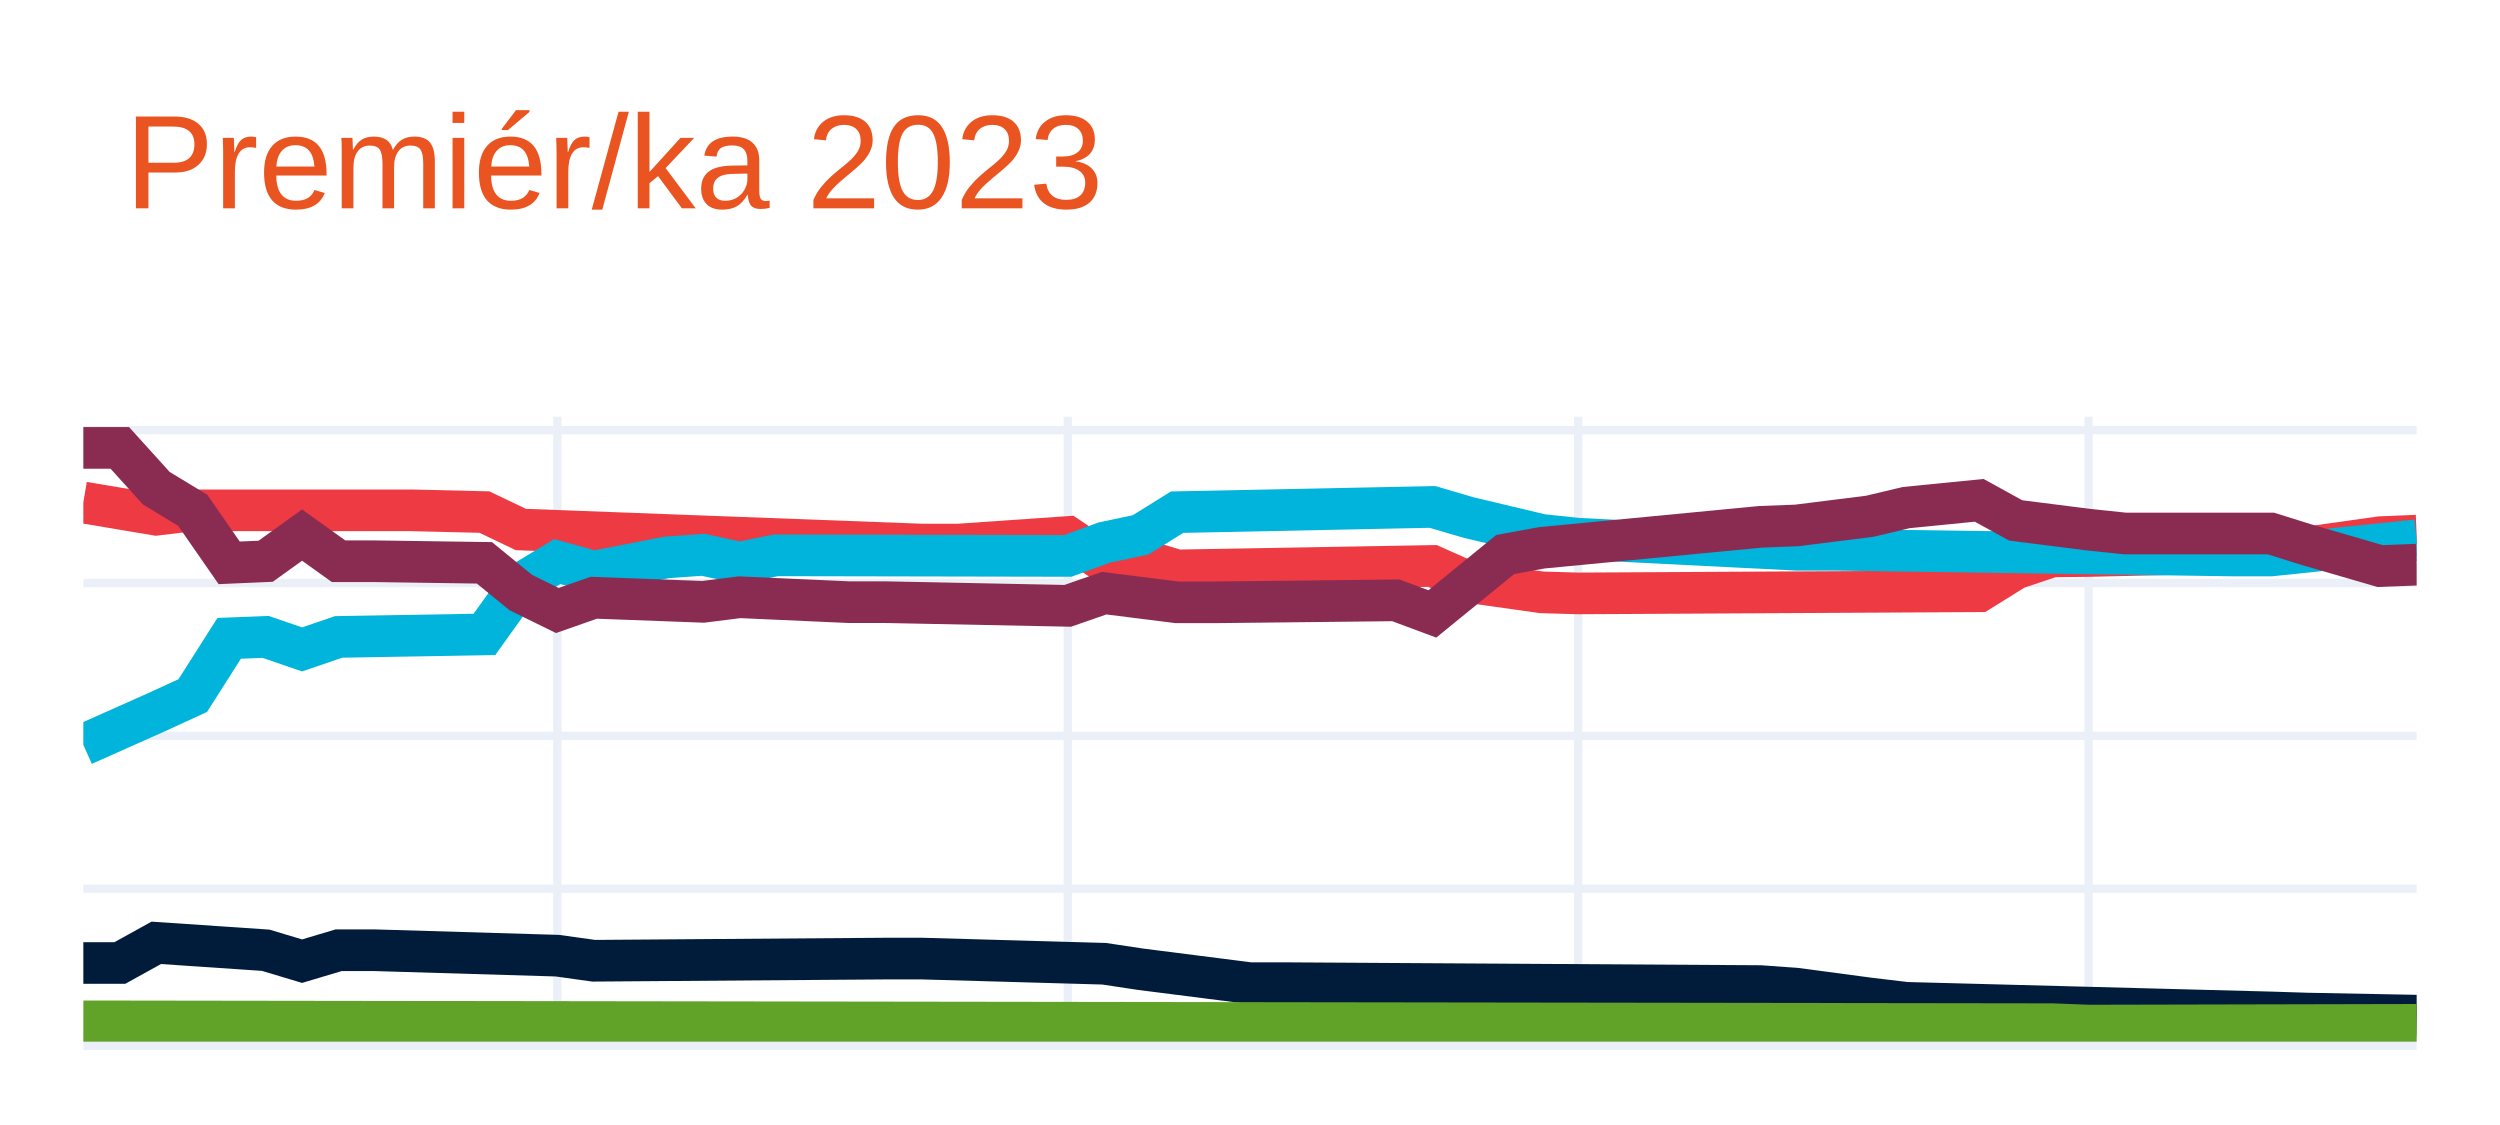
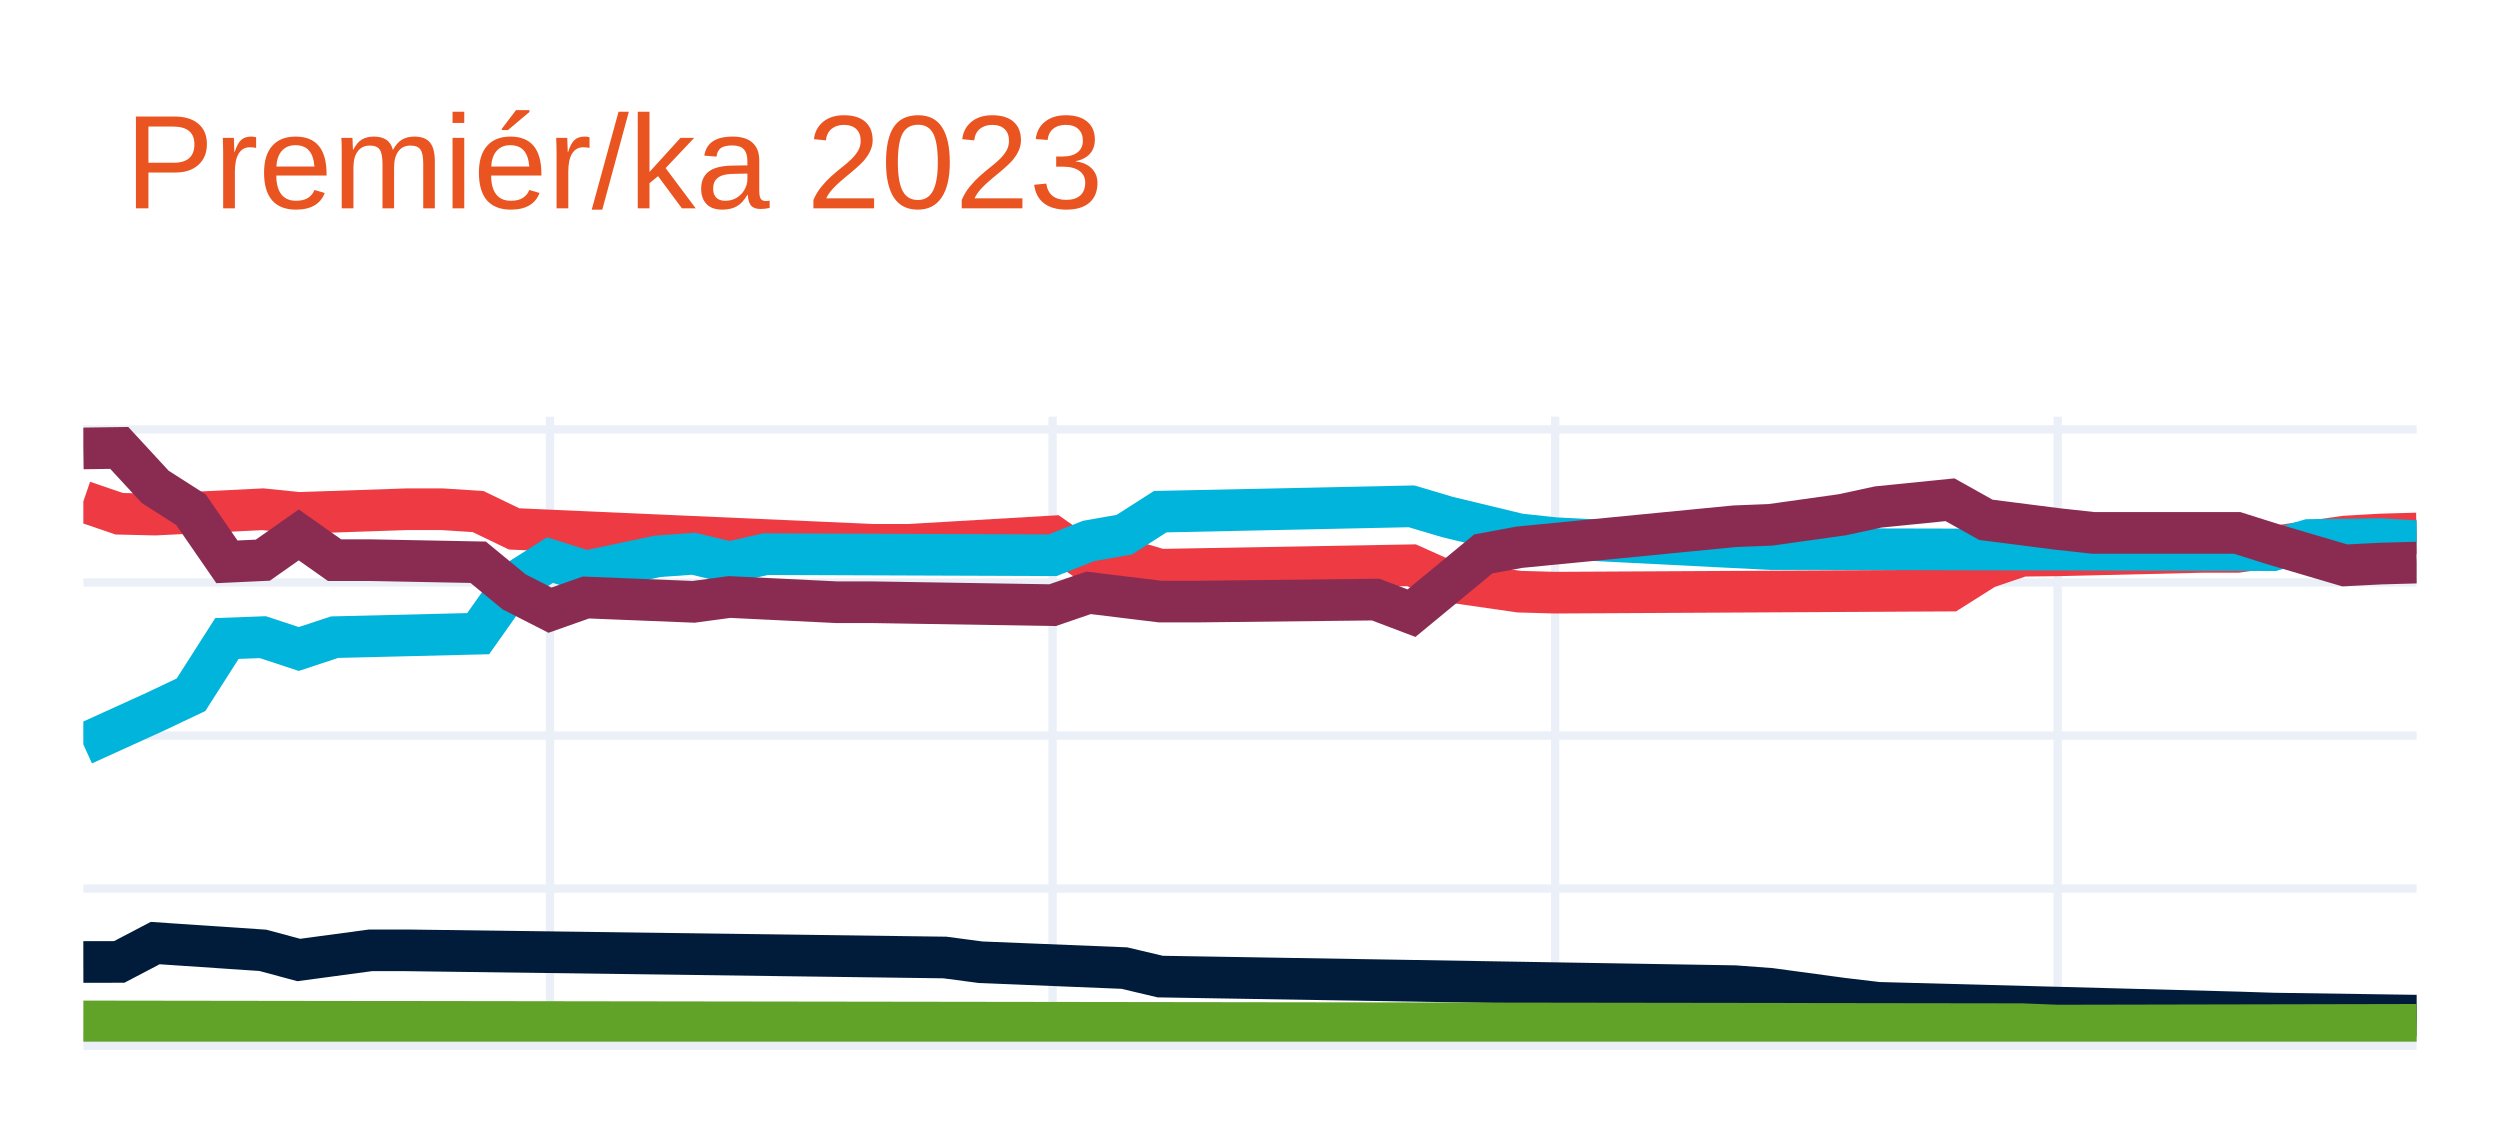
<svg xmlns="http://www.w3.org/2000/svg" class="main-svg" width="300" height="135" style="" viewBox="0 0 300 135">
  <rect x="0" y="0" width="300" height="135" style="fill: rgb(255, 255, 255); fill-opacity: 1;" />
-   <defs id="defs-92d0ca">
+   <defs id="defs-e23fab">
    <g class="clips">
-       <clipPath id="clip92d0caxyplot" class="plotclip">
+       <clipPath id="clipe23fabxyplot" class="plotclip">
        <rect width="280" height="75" />
      </clipPath>
-       <clipPath class="axesclip" id="clip92d0cax">
+       <clipPath class="axesclip" id="clipe23fabx">
        <rect x="10" y="0" width="280" height="135" />
      </clipPath>
-       <clipPath class="axesclip" id="clip92d0cay">
+       <clipPath class="axesclip" id="clipe23faby">
        <rect x="0" y="50" width="300" height="75" />
      </clipPath>
-       <clipPath class="axesclip" id="clip92d0caxy">
+       <clipPath class="axesclip" id="clipe23fabxy">
        <rect x="10" y="50" width="280" height="75" />
      </clipPath>
    </g>
    <g class="gradients" />
    <g class="patterns" />
  </defs>
  <g class="bglayer" />
  <g class="layer-below">
    <g class="imagelayer" />
    <g class="shapelayer" />
  </g>
  <g class="cartesianlayer">
    <g class="subplot xy">
      <g class="layer-subplot">
        <g class="shapelayer" />
        <g class="imagelayer" />
      </g>
      <g class="minor-gridlayer">
        <g class="x" />
        <g class="y" />
      </g>
      <g class="gridlayer">
        <g class="x">
-           <path class="xgrid crisp" transform="translate(66.88,0)" d="M0,50v75" style="stroke: rgb(235, 240, 248); stroke-opacity: 1; stroke-width: 1px;" />
-           <path class="xgrid crisp" transform="translate(128.13,0)" d="M0,50v75" style="stroke: rgb(235, 240, 248); stroke-opacity: 1; stroke-width: 1px;" />
-           <path class="xgrid crisp" transform="translate(189.38,0)" d="M0,50v75" style="stroke: rgb(235, 240, 248); stroke-opacity: 1; stroke-width: 1px;" />
-           <path class="xgrid crisp" transform="translate(250.63,0)" d="M0,50v75" style="stroke: rgb(235, 240, 248); stroke-opacity: 1; stroke-width: 1px;" />
+           <path class="xgrid crisp" transform="translate(66,0)" d="M0,50v75" style="stroke: rgb(235, 240, 248); stroke-opacity: 1; stroke-width: 1px;" />
+           <path class="xgrid crisp" transform="translate(126.31,0)" d="M0,50v75" style="stroke: rgb(235, 240, 248); stroke-opacity: 1; stroke-width: 1px;" />
+           <path class="xgrid crisp" transform="translate(186.62,0)" d="M0,50v75" style="stroke: rgb(235, 240, 248); stroke-opacity: 1; stroke-width: 1px;" />
+           <path class="xgrid crisp" transform="translate(246.92,0)" d="M0,50v75" style="stroke: rgb(235, 240, 248); stroke-opacity: 1; stroke-width: 1px;" />
        </g>
        <g class="y">
-           <path class="ygrid crisp" transform="translate(0,106.65)" d="M10,0h280" style="stroke: rgb(235, 240, 248); stroke-opacity: 1; stroke-width: 1px;" />
-           <path class="ygrid crisp" transform="translate(0,88.31)" d="M10,0h280" style="stroke: rgb(235, 240, 248); stroke-opacity: 1; stroke-width: 1px;" />
-           <path class="ygrid crisp" transform="translate(0,69.96)" d="M10,0h280" style="stroke: rgb(235, 240, 248); stroke-opacity: 1; stroke-width: 1px;" />
-           <path class="ygrid crisp" transform="translate(0,51.62)" d="M10,0h280" style="stroke: rgb(235, 240, 248); stroke-opacity: 1; stroke-width: 1px;" />
+           <path class="ygrid crisp" transform="translate(0,106.63)" d="M10,0h280" style="stroke: rgb(235, 240, 248); stroke-opacity: 1; stroke-width: 1px;" />
+           <path class="ygrid crisp" transform="translate(0,88.27)" d="M10,0h280" style="stroke: rgb(235, 240, 248); stroke-opacity: 1; stroke-width: 1px;" />
+           <path class="ygrid crisp" transform="translate(0,69.9)" d="M10,0h280" style="stroke: rgb(235, 240, 248); stroke-opacity: 1; stroke-width: 1px;" />
+           <path class="ygrid crisp" transform="translate(0,51.53)" d="M10,0h280" style="stroke: rgb(235, 240, 248); stroke-opacity: 1; stroke-width: 1px;" />
        </g>
      </g>
      <g class="zerolinelayer">
        <path class="yzl zl crisp" transform="translate(0,125)" d="M10,0h280" style="stroke: rgb(235, 240, 248); stroke-opacity: 1; stroke-width: 2px;" />
      </g>
      <path class="xlines-below" />
      <path class="ylines-below" />
      <g class="overlines-below" />
      <g class="xaxislayer-below" />
      <g class="yaxislayer-below" />
      <g class="overaxes-below" />
-       <g class="plot" transform="translate(10,50)" clip-path="url(#clip92d0caxyplot)">
+       <g class="plot" transform="translate(10,50)" clip-path="url(#clipe23fabxyplot)">
        <g class="scatterlayer mlayer">
-           <g class="trace scatter trace4140f7" style="stroke-miterlimit: 2; opacity: 1;">
+           <g class="trace scatter trace5c1402" style="stroke-miterlimit: 2; opacity: 1;">
            <g class="fills" />
            <g class="errorbars" />
            <g class="lines">
-               <path class="js-line" d="M0,10.3L8.75,11.77L13.13,11.24L35,11.24L39.38,11.24L48.13,11.45L52.5,13.54L100.63,15.35L105,15.35L118.13,14.44L122.5,17.4L126.88,17.13L131.25,18.45L161.88,17.91L166.25,19.85L175,21.08L179.38,21.21L227.5,20.95L231.88,18.23L236.25,16.77L240.63,16.72L258.13,16.31L262.5,16.31L275.63,14.46L280,14.28" style="vector-effect: none; fill: none; stroke: rgb(238, 58, 67); stroke-opacity: 1; stroke-width: 5px; opacity: 1;" />
+               <path class="js-line" d="M0,10.18L4.31,11.65L8.62,11.75L21.54,11.11L25.85,11.55L38.77,11.11L43.08,11.11L47.38,11.39L51.69,13.47L94.77,15.38L99.08,15.38L116.31,14.37L120.62,17.38L124.92,17.1L129.23,18.37L159.38,17.83L163.69,19.76L172.31,21L176.62,21.12L224,20.87L228.31,18.15L232.62,16.69L236.92,16.64L254.15,16.23L258.46,16.23L271.38,14.39L275.69,14.14L280,14.02" style="vector-effect: none; fill: none; stroke: rgb(238, 58, 67); stroke-opacity: 1; stroke-width: 5px; opacity: 1;" />
            </g>
            <g class="points" />
            <g class="text" />
          </g>
-           <g class="trace scatter tracec27133" style="stroke-miterlimit: 2; opacity: 1;">
+           <g class="trace scatter trace772156" style="stroke-miterlimit: 2; opacity: 1;">
            <g class="fills" />
            <g class="errorbars" />
            <g class="lines">
-               <path class="js-line" d="M0,39.38L8.75,35.48L13.13,33.47L17.5,26.6L21.88,26.43L26.25,27.93L30.63,26.43L48.13,26.13L52.5,20.03L56.88,17.39L61.25,18.6L70,16.89L74.38,16.58L78.75,17.52L83.13,16.64L118.13,16.71L122.5,15.11L126.88,14.18L131.25,11.46L161.88,10.83L166.25,12.11L175,14.19L179.38,14.65L205.63,15.97L210,15.97L258.13,16.66L262.5,16.66L280,14.83" style="vector-effect: none; fill: none; stroke: rgb(0, 180, 219); stroke-opacity: 1; stroke-width: 5px; opacity: 1;" />
+               <path class="js-line" d="M0,39.33L8.62,35.41L12.92,33.37L17.23,26.62L21.54,26.46L25.85,27.88L30.15,26.46L47.38,26.04L51.69,19.95L56,17.21L60.31,18.57L68.92,16.76L73.23,16.45L77.54,17.49L81.85,16.5L116.31,16.63L120.62,14.92L124.92,14.16L129.23,11.4L159.38,10.76L163.69,12.04L172.31,14.12L176.62,14.58L202.46,15.89L206.77,15.89L262.77,16.02L267.08,14.8L275.69,14.69L280,14.94" style="vector-effect: none; fill: none; stroke: rgb(0, 180, 219); stroke-opacity: 1; stroke-width: 5px; opacity: 1;" />
            </g>
            <g class="points" />
            <g class="text" />
          </g>
-           <g class="trace scatter trace60dca5" style="stroke-miterlimit: 2; opacity: 1;">
+           <g class="trace scatter trace2a0f69" style="stroke-miterlimit: 2; opacity: 1;">
            <g class="fills" />
            <g class="errorbars" />
            <g class="lines">
-               <path class="js-line" d="M0,3.75L4.38,3.75L8.75,8.58L13.13,11.24L17.5,17.54L21.88,17.35L26.25,14.21L30.63,17.35L35,17.35L48.13,17.54L52.5,21.11L56.88,23.26L61.25,21.73L74.38,22.22L78.75,21.67L91.88,22.26L96.25,22.26L118.13,22.7L122.5,21.18L131.25,22.28L135.63,22.28L157.5,22.04L161.88,23.67L170.63,16.54L175,15.74L201.25,13.22L205.63,13.05L214.38,11.95L218.75,10.91L227.5,10.04L231.88,12.45L240.63,13.56L245,14.02L262.5,14.02L266.88,15.39L275.63,17.93L280,17.76" style="vector-effect: none; fill: none; stroke: rgb(138, 44, 81); stroke-opacity: 1; stroke-width: 5px; opacity: 1;" />
+               <path class="js-line" d="M0,3.81L4.31,3.75L8.62,8.42L12.92,11.17L17.23,17.42L21.54,17.22L25.85,14.19L30.15,17.22L34.46,17.22L47.38,17.47L51.69,21.02L56,23.22L60.31,21.7L73.23,22.22L77.54,21.64L90.46,22.27L94.77,22.27L116.31,22.62L120.62,21.14L129.23,22.19L133.54,22.19L155.08,21.95L159.38,23.58L168,16.47L172.31,15.67L198.15,13.15L202.46,12.98L211.08,11.77L215.38,10.84L224,9.97L228.31,12.38L236.92,13.48L241.23,13.95L258.46,13.95L262.77,15.31L271.38,17.85L275.69,17.63L280,17.51" style="vector-effect: none; fill: none; stroke: rgb(138, 44, 81); stroke-opacity: 1; stroke-width: 5px; opacity: 1;" />
            </g>
            <g class="points" />
            <g class="text" />
          </g>
-           <g class="trace scatter tracea5143b" style="stroke-miterlimit: 2; opacity: 1;">
+           <g class="trace scatter traced7ae8e" style="stroke-miterlimit: 2; opacity: 1;">
            <g class="fills" />
            <g class="errorbars" />
            <g class="lines">
-               <path class="js-line" d="M0,65.56L4.38,65.56L8.75,63.14L21.88,64.03L26.25,65.34L30.63,64.03L35,64.03L56.88,64.68L61.25,65.29L96.25,65.03L100.63,65.03L122.5,65.65L126.88,66.31L140,67.98L144.38,67.98L201.25,68.33L205.63,68.65L214.38,69.82L218.75,70.34L262.5,71.49L266.88,71.63L280,71.88" style="vector-effect: none; fill: none; stroke: rgb(1, 27, 58); stroke-opacity: 1; stroke-width: 5px; opacity: 1;" />
+               <path class="js-line" d="M0,65.44L4.31,65.43L8.62,63.17L21.54,64.04L25.85,65.2L34.46,64.04L38.77,64.04L103.38,64.9L107.69,65.47L124.92,66.17L129.23,67.19L198.15,68.34L202.46,68.66L211.08,69.83L215.38,70.34L258.46,71.49L262.77,71.63L280,71.88" style="vector-effect: none; fill: none; stroke: rgb(1, 27, 58); stroke-opacity: 1; stroke-width: 5px; opacity: 1;" />
            </g>
            <g class="points" />
            <g class="text" />
          </g>
-           <g class="trace scatter trace3a8682" style="stroke-miterlimit: 2; opacity: 1;">
+           <g class="trace scatter traceac2aaf" style="stroke-miterlimit: 2; opacity: 1;">
            <g class="fills" />
            <g class="errorbars" />
            <g class="lines">
-               <path class="js-line" d="M0,72.56L236.25,72.9L240.63,73.07L280,72.98" style="vector-effect: none; fill: none; stroke: rgb(97, 162, 41); stroke-opacity: 1; stroke-width: 5px; opacity: 1;" />
+               <path class="js-line" d="M0,72.57L232.62,72.9L236.92,73.07L280,72.98" style="vector-effect: none; fill: none; stroke: rgb(97, 162, 41); stroke-opacity: 1; stroke-width: 5px; opacity: 1;" />
            </g>
            <g class="points" />
            <g class="text" />
          </g>
        </g>
      </g>
      <g class="overplot" />
      <path class="xlines-above crisp" d="M0,0" style="fill: none;" />
      <path class="ylines-above crisp" d="M0,0" style="fill: none;" />
      <g class="overlines-above" />
      <g class="xaxislayer-above" />
      <g class="yaxislayer-above" />
      <g class="overaxes-above" />
    </g>
  </g>
  <g class="polarlayer" />
  <g class="smithlayer" />
  <g class="ternarylayer" />
  <g class="geolayer" />
  <g class="funnelarealayer" />
  <g class="pielayer" />
  <g class="iciclelayer" />
  <g class="treemaplayer" />
  <g class="sunburstlayer" />
  <g class="glimages" />
-   <defs id="topdefs-92d0ca">
+   <defs id="topdefs-e23fab">
    <g class="clips" />
  </defs>
  <g class="layer-above">
    <g class="imagelayer" />
    <g class="shapelayer" />
  </g>
  <g class="infolayer">
    <g class="g-gtitle">
      <text class="gtitle" x="15" y="25" text-anchor="start" dy="0em" style="font-family: Ubuntu, verdana, arial, sans-serif; font-size: 16px; fill: rgb(233, 84, 32); opacity: 1; font-weight: normal; white-space: pre;">Premiér/ka 2023</text>
    </g>
    <g class="g-xtitle" />
    <g class="g-ytitle" />
  </g>
</svg>
